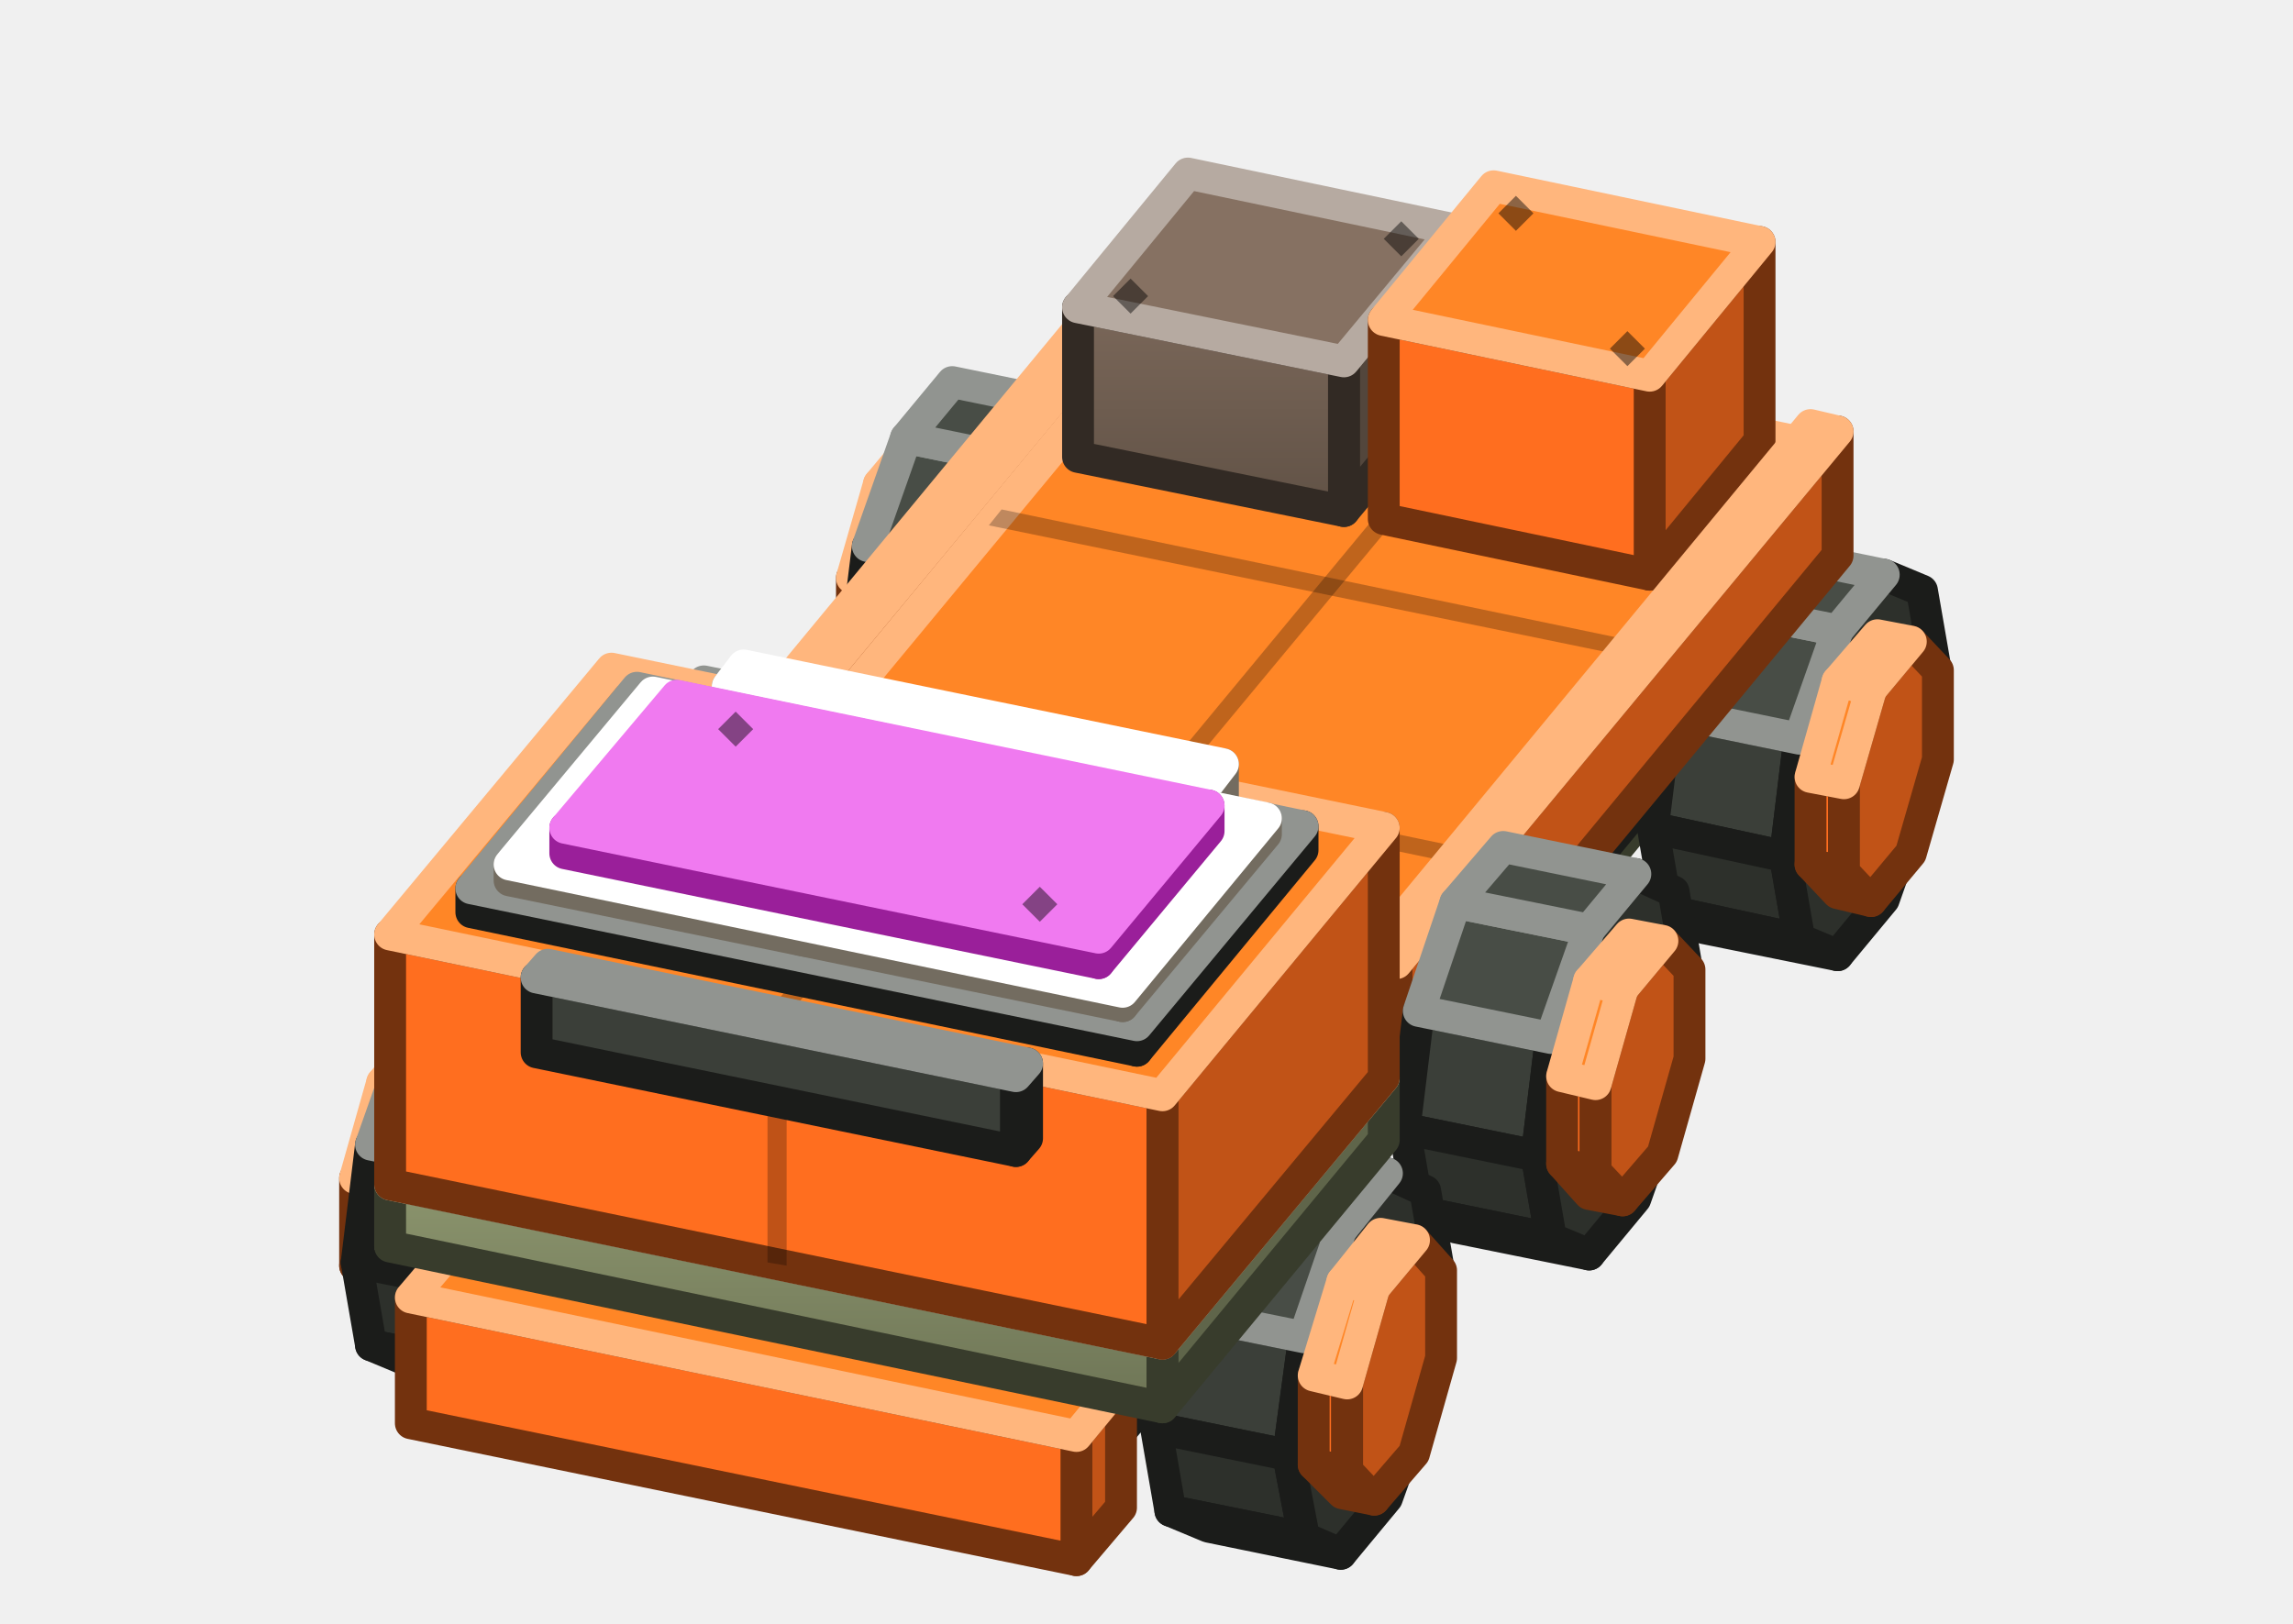
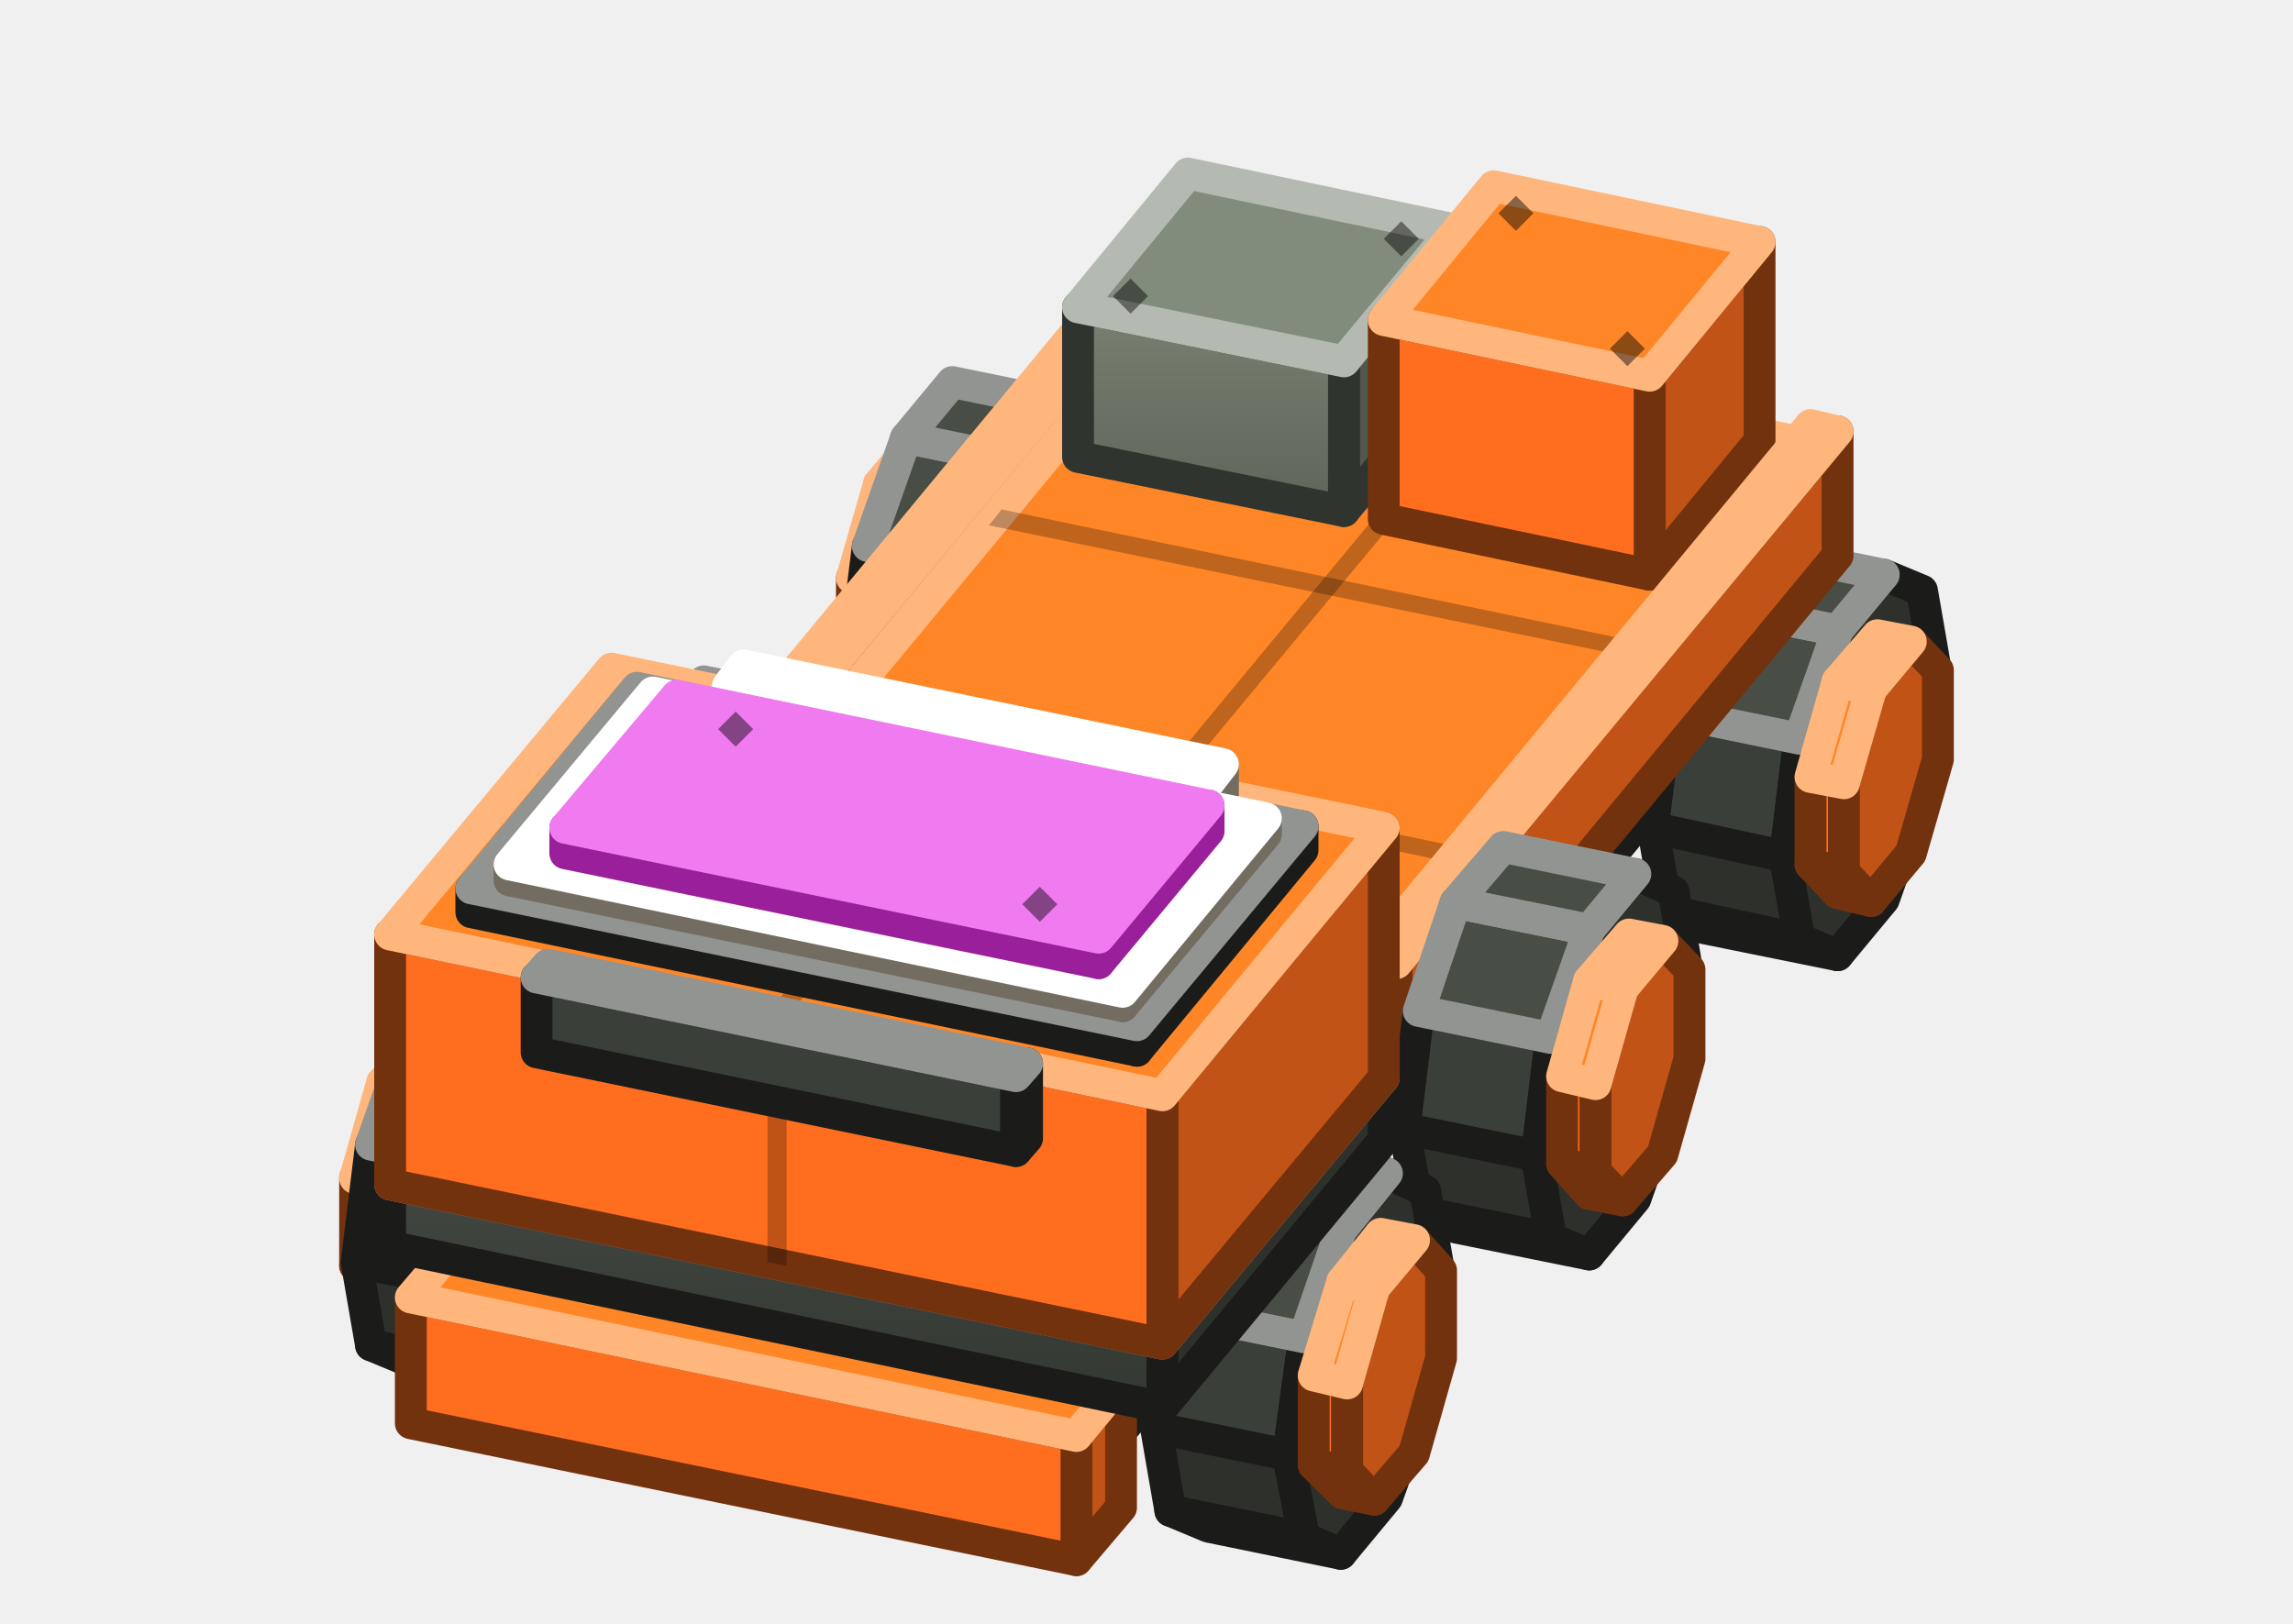
<svg xmlns="http://www.w3.org/2000/svg" width="144" height="102" viewBox="0 0 144 102">
  <defs>
    <linearGradient id="s0" x1="0" y1="0" x2="0" y2="1">
-       <stop offset="0" stop-color="#A2AB86" />
-       <stop offset="1" stop-color="#8B946D" />
+       <stop offset="0" stop-color="#5A5F59" />
+       <stop offset="1" stop-color="#424640" />
    </linearGradient>
    <linearGradient id="s1" x1="0" y1="0" x2="0" y2="1">
      <stop offset="0" stop-color="#424640" />
      <stop offset="1" stop-color="#343832" />
    </linearGradient>
    <linearGradient id="s2" x1="0" y1="0" x2="0" y2="1">
-       <stop offset="0" stop-color="#5A5F59" />
-       <stop offset="1" stop-color="#424640" />
-     </linearGradient>
-     <linearGradient id="s3" x1="0" y1="0" x2="0" y2="1">
-       <stop offset="0" stop-color="#7A6759" />
-       <stop offset="1" stop-color="#615246" />
-     </linearGradient>
-     <linearGradient id="s4" x1="0" y1="0" x2="0" y2="1">
-       <stop offset="0" stop-color="#8B946D" />
-       <stop offset="1" stop-color="#6E7556" />
+       <stop offset="0" stop-color="#778071" />
+       <stop offset="1" stop-color="#5E655A" />
    </linearGradient>
  </defs>
  <g stroke-width="2" stroke-linejoin="round">
    <polygon points="55.6,36.8 55.6,42.3 53.5,41.9 53.5,36.3" fill="#FF6E1F" stroke="#73320E" />
    <polygon points="55.6,42.3 57.3,44.1 55.2,43.7 53.5,41.9" fill="#C15317" stroke="#73320E" />
    <polygon points="57.3,30.8 55.6,36.8 55.6,42.3 57.3,44.1 59.7,41.2 61.5,35.2 61.5,29.7 59.7,27.8" fill="#C15317" stroke="#73320E" />
    <polygon points="57.3,30.8 55.6,36.8 53.5,36.3 55.2,30.4" fill="#FF8626" stroke="#FFB67D" />
    <polygon points="59.7,27.8 57.3,30.8 55.2,30.4 57.7,27.4" fill="#FF8626" stroke="#FFB67D" />
    <polygon points="62.9,36 61.9,43.4 53.6,41.6 54.5,34.3" fill="#3B3F39" stroke="#1B1C1A" />
    <polygon points="61.9,43.4 62.9,48.6 54.5,46.9 53.6,41.6" fill="#2D302B" stroke="#1B1C1A" />
    <polygon points="62.9,48.6 65.2,49.6 56.9,47.9 54.5,46.9" fill="#2D302B" stroke="#1B1C1A" />
    <polygon points="65.2,29.2 62.9,36 61.9,43.4 62.9,48.6 65.2,49.6 68.1,46.1 70.5,39.3 71.4,32 70.5,26.7 68.1,25.7" fill="#2D302B" stroke="#1B1C1A" />
    <polygon points="65.2,29.2 62.9,36 54.5,34.3 56.9,27.5" fill="#484D46" stroke="#919490" />
    <polygon points="68.1,25.7 65.2,29.2 56.9,27.5 59.8,24" fill="#484D46" stroke="#919490" />
    <polygon points="40,55.6 40,61.1 37.9,60.7 37.9,55.2" fill="#FF6E1F" stroke="#73320E" />
    <polygon points="40,61.1 41.7,62.9 39.6,62.5 37.9,60.7" fill="#C15317" stroke="#73320E" />
    <polygon points="41.7,49.6 40,55.6 40,61.1 41.7,62.9 44.2,60 45.9,54 45.9,48.5 44.2,46.7" fill="#C15317" stroke="#73320E" />
    <polygon points="41.7,49.6 40,55.6 37.9,55.2 39.6,49.2" fill="#FF8626" stroke="#FFB67D" />
    <polygon points="44.2,46.7 41.7,49.6 39.6,49.2 42.1,46.2" fill="#FF8626" stroke="#FFB67D" />
    <polygon points="71.9,25.9 44.2,59.4 44.2,51.5 71.9,18.1" fill="#C15317" stroke="#73320E" />
    <polygon points="44.2,59.4 42.5,59 42.5,51.2 44.2,51.5" fill="#FF6E1F" stroke="#73320E" />
    <polygon points="42.5,51.2 70.2,17.7 71.9,18.1 44.2,51.5" fill="#FF8626" stroke="#FFB67D" />
    <polygon points="47.3,54.8 46.4,62.2 38,60.5 38.9,53.1" fill="#3B3F39" stroke="#1B1C1A" />
    <polygon points="46.4,62.2 47.3,67.4 38.9,65.7 38,60.5" fill="#2D302B" stroke="#1B1C1A" />
    <polygon points="47.3,67.4 49.6,68.4 41.3,66.7 38.9,65.7" fill="#2D302B" stroke="#1B1C1A" />
    <polygon points="49.6,48.1 47.3,54.8 46.4,62.2 47.3,67.4 49.6,68.4 52.6,64.9 54.9,58.2 55.8,50.8 54.9,45.6 52.6,44.5" fill="#2D302B" stroke="#1B1C1A" />
    <polygon points="49.6,48.1 47.3,54.8 38.9,53.1 41.3,46.3" fill="#484D46" stroke="#919490" />
    <polygon points="52.6,44.5 49.6,48.1 41.3,46.3 44.2,42.8" fill="#484D46" stroke="#919490" />
-     <polygon points="72.2,37.9 44.5,71.4 44.5,65.1 72.2,31.7" fill="#5F654A" stroke="#383C2C" />
-     <polygon points="44.5,71.4 42.8,71 42.8,64.8 44.5,65.1" fill="#7D8562" stroke="#383C2C" />
-     <polygon points="42.8,64.8 70.5,31.3 72.2,31.7 44.5,65.1" fill="url(#s0)" stroke="#C1C7AE" />
-     <polygon points="108.1,45.4 80.4,78.8 80.4,72.5 108.1,39.1" fill="#5F654A" stroke="#383C2C" />
-     <polygon points="80.4,78.8 78.8,78.5 78.8,72.2 80.4,72.5" fill="#7D8562" stroke="#383C2C" />
-     <polygon points="78.8,72.2 106.5,38.8 108.1,39.1 80.4,72.5" fill="url(#s0)" stroke="#C1C7AE" />
+     <polygon points="72.2,37.9 44.5,71.4 44.5,65.1 72.2,31.7" fill="#2D302B" stroke="#1B1C1A" />
+     <polygon points="44.5,71.4 42.8,71 42.8,64.8 44.5,65.1" fill="#3B3F39" stroke="#1B1C1A" />
+     <polygon points="42.8,64.8 70.5,31.3 72.2,31.7 44.5,65.1" fill="url(#s0)" stroke="#919490" />
+     <polygon points="108.1,45.4 80.4,78.8 80.4,72.5 108.1,39.1" fill="#2D302B" stroke="#1B1C1A" />
+     <polygon points="80.4,78.8 78.8,78.5 78.8,72.2 80.4,72.5" fill="#3B3F39" stroke="#1B1C1A" />
+     <polygon points="78.8,72.2 106.5,38.8 108.1,39.1 80.4,72.5" fill="url(#s0)" stroke="#919490" />
    <polygon points="24.4,74.4 24.4,79.9 22.3,79.5 22.3,74" fill="#FF6E1F" stroke="#73320E" />
    <polygon points="24.4,79.9 26.1,81.7 24,81.3 22.3,79.5" fill="#C15317" stroke="#73320E" />
    <polygon points="26.1,68.4 24.4,74.4 24.4,79.9 26.1,81.7 28.6,78.8 30.3,72.8 30.3,67.3 28.6,65.5" fill="#C15317" stroke="#73320E" />
    <polygon points="26.1,68.4 24.4,74.4 22.3,74 24,68" fill="#FF8626" stroke="#FFB67D" />
    <polygon points="28.6,65.5 26.1,68.4 24,68 26.5,65" fill="#FF8626" stroke="#FFB67D" />
    <polygon points="31.7,73.6 30.8,81 22.4,79.3 23.3,71.9" fill="#3B3F39" stroke="#1B1C1A" />
    <polygon points="30.8,81 31.7,86.2 23.3,84.5 22.4,79.3" fill="#2D302B" stroke="#1B1C1A" />
    <polygon points="31.7,86.2 34,87.3 25.7,85.5 23.3,84.5" fill="#2D302B" stroke="#1B1C1A" />
    <polygon points="34,66.9 31.7,73.6 30.8,81 31.7,86.2 34,87.3 37,83.7 39.3,77 40.2,69.6 39.3,64.4 37,63.3" fill="#2D302B" stroke="#1B1C1A" />
    <polygon points="34,66.9 31.7,73.6 23.3,71.9 25.7,65.1" fill="#484D46" stroke="#919490" />
    <polygon points="37,63.3 34,66.9 25.7,65.1 28.6,61.6" fill="#484D46" stroke="#919490" />
    <polygon points="112.1,39.6 67,94 67,86.1 112.1,31.8" fill="#2D302B" stroke="#1B1C1A" />
    <polygon points="67,94 31.9,86.7 31.9,78.9 67,86.1" fill="url(#s1)" stroke="#1B1C1A" />
-     <polygon points="31.9,78.9 77,24.5 112.1,31.8 67,86.1" fill="url(#s2)" stroke="#919490" />
+     <polygon points="31.9,78.9 77,24.5 112.1,31.8 67,86.1" fill="url(#s0)" stroke="#919490" />
    <polygon points="42.8,65.7 43.6,64.8 78.7,72.1 77.9,73" fill="#000000" fill-opacity="0.25" />
    <polygon points="54.1,52.1 54.8,51.2 89.9,58.5 89.2,59.4" fill="#000000" fill-opacity="0.25" />
    <polygon points="65.3,38.6 66.1,37.6 101.2,44.9 100.4,45.8" fill="#000000" fill-opacity="0.25" />
    <polygon points="115.1,32.9 82.9,71.8 82.9,67.1 115.1,28.2" fill="#C15317" stroke="#73320E" />
    <polygon points="82.9,71.8 41.1,63.1 41.1,58.4 82.9,67.1" fill="#FF6E1F" stroke="#73320E" />
    <polygon points="41.1,58.4 73.3,19.5 115.1,28.2 82.9,67.1" fill="#FF8626" stroke="#FFB67D" />
    <polygon points="51.4,45.9 52.2,45 94,53.7 93.2,54.6" fill="#000000" fill-opacity="0.25" />
    <polygon points="62.1,33 62.9,32 104.7,40.7 104,41.6" fill="#000000" fill-opacity="0.25" />
    <polygon points="61.4,62.6 93.6,23.7 94.8,24 62.5,62.9" fill="#000000" fill-opacity="0.25" />
-     <polygon points="91.3,23.8 84.4,32.1 84.4,22.7 91.3,14.4" fill="#53463C" stroke="#322A24" />
-     <polygon points="84.4,32.1 67.7,28.7 67.7,19.3 84.4,22.7" fill="url(#s3)" stroke="#322A24" />
-     <polygon points="67.7,19.3 74.6,10.9 91.3,14.4 84.4,22.7" fill="#867162" stroke="#B6AAA1" />
+     <polygon points="91.3,23.8 84.4,32.1 84.4,22.7 91.3,14.4" fill="#51574D" stroke="#30342E" />
+     <polygon points="84.4,32.1 67.7,28.7 67.7,19.3 84.4,22.7" fill="url(#s2)" stroke="#30342E" />
+     <polygon points="67.7,19.3 74.6,10.9 91.3,14.4 84.4,22.7" fill="#828C7C" stroke="#B4BAB1" />
    <polygon points="69.9,18.6 71,17.5 72.1,18.6 71,19.7" fill="#000000" fill-opacity="0.45" />
    <polygon points="86.9,15 88,13.9 89.1,15 88,16.1" fill="#000000" fill-opacity="0.45" />
    <polygon points="110.5,27.7 103.6,36.1 103.6,23.6 110.5,15.2" fill="#C15317" stroke="#73320E" />
    <polygon points="103.6,36.1 86.9,32.6 86.9,20.1 103.6,23.6" fill="#FF6E1F" stroke="#73320E" />
    <polygon points="86.9,20.1 93.8,11.7 110.5,15.2 103.6,23.6" fill="#FF8626" stroke="#FFB67D" />
    <polygon points="101.1,21.9 102.2,20.8 103.3,21.9 102.2,23" fill="#000000" fill-opacity="0.45" />
    <polygon points="94.1,13.4 95.2,12.3 96.3,13.4 95.2,14.5" fill="#000000" fill-opacity="0.45" />
    <polygon points="113,46.4 112.1,53.8 103.8,52 104.7,44.7" fill="#3B3F39" stroke="#1B1C1A" />
    <polygon points="112.1,53.8 113,59 104.7,57.2 103.8,52" fill="#2D302B" stroke="#1B1C1A" />
    <polygon points="113,59 115.4,60 107,58.3 104.7,57.2" fill="#2D302B" stroke="#1B1C1A" />
    <polygon points="115.4,39.6 113,46.4 112.1,53.8 113,59 115.4,60 118.3,56.5 120.7,49.7 121.6,42.3 120.7,37.1 118.3,36.1" fill="#2D302B" stroke="#1B1C1A" />
    <polygon points="115.4,39.6 113,46.4 104.7,44.7 107,37.9" fill="#484D46" stroke="#919490" />
    <polygon points="118.3,36.1 115.4,39.6 107,37.9 110,34.4" fill="#484D46" stroke="#919490" />
    <polygon points="115.4,34.9 87.7,68.4 87.7,60.5 115.4,27.1" fill="#C15317" stroke="#73320E" />
    <polygon points="87.7,68.4 86,68 86,60.2 87.7,60.5" fill="#FF6E1F" stroke="#73320E" />
    <polygon points="86,60.2 113.7,26.7 115.4,27.1 87.7,60.5" fill="#FF8626" stroke="#FFB67D" />
    <polygon points="115.8,49.2 115.8,54.8 113.7,54.3 113.7,48.8" fill="#FF6E1F" stroke="#73320E" />
    <polygon points="115.8,54.8 117.5,56.6 115.4,56.1 113.7,54.3" fill="#C15317" stroke="#73320E" />
    <polygon points="117.5,43.3 115.8,49.2 115.8,54.8 117.5,56.6 120,53.6 121.7,47.7 121.7,42.1 120,40.3" fill="#C15317" stroke="#73320E" />
    <polygon points="117.5,43.3 115.8,49.2 113.7,48.8 115.4,42.8" fill="#FF8626" stroke="#FFB67D" />
    <polygon points="120,40.3 117.5,43.3 115.4,42.8 117.9,39.9" fill="#FF8626" stroke="#FFB67D" />
    <polygon points="97.4,65.2 96.5,72.6 88.2,70.9 89.1,63.5" fill="#3B3F39" stroke="#1B1C1A" />
    <polygon points="96.5,72.6 97.4,77.8 89.1,76.1 88.2,70.9" fill="#2D302B" stroke="#1B1C1A" />
    <polygon points="97.4,77.8 99.8,78.8 91.4,77.1 89.1,76.1" fill="#2D302B" stroke="#1B1C1A" />
    <polygon points="99.8,58.4 97.4,65.2 96.5,72.6 97.4,77.8 99.8,78.8 102.7,75.3 105.1,68.5 106,61.2 105.1,56 102.7,54.9" fill="#2D302B" stroke="#1B1C1A" />
    <polygon points="99.8,58.4 97.4,65.2 89.1,63.5 91.4,56.7" fill="#484D46" stroke="#919490" />
    <polygon points="102.7,54.9 99.8,58.4 91.4,56.7 94.4,53.2" fill="#484D46" stroke="#919490" />
    <polygon points="100.2,68.1 100.2,73.6 98.1,73.1 98.1,67.6" fill="#FF6E1F" stroke="#73320E" />
    <polygon points="100.2,73.6 101.9,75.4 99.8,75 98.1,73.1" fill="#C15317" stroke="#73320E" />
    <polygon points="101.9,62.1 100.2,68.1 100.2,73.6 101.9,75.4 104.4,72.5 106.1,66.5 106.1,60.9 104.4,59.1" fill="#C15317" stroke="#73320E" />
    <polygon points="101.9,62.1 100.2,68.1 98.1,67.6 99.8,61.6" fill="#FF8626" stroke="#FFB67D" />
    <polygon points="104.4,59.1 101.9,62.1 99.8,61.6 102.3,58.7" fill="#FF8626" stroke="#FFB67D" />
    <polygon points="81.9,84 80.9,91.4 72.6,89.7 73.5,82.3" fill="#3B3F39" stroke="#1B1C1A" />
    <polygon points="80.9,91.4 81.9,96.6 73.5,94.9 72.6,89.7" fill="#2D302B" stroke="#1B1C1A" />
    <polygon points="81.9,96.6 84.2,97.6 75.9,95.9 73.5,94.9" fill="#2D302B" stroke="#1B1C1A" />
    <polygon points="84.2,77.3 81.9,84 80.9,91.4 81.9,96.6 84.2,97.6 87.1,94.1 89.5,87.4 90.4,80 89.5,74.8 87.1,73.7" fill="#2D302B" stroke="#1B1C1A" />
    <polygon points="84.2,77.3 81.9,84 73.5,82.3 75.9,75.5" fill="#484D46" stroke="#919490" />
    <polygon points="87.1,73.7 84.2,77.3 75.9,75.5 78.8,72" fill="#484D46" stroke="#919490" />
    <polygon points="70.4,94.7 67.6,98 67.6,90.2 70.4,86.8" fill="#C15317" stroke="#73320E" />
    <polygon points="67.6,98 25.8,89.4 25.8,81.5 67.6,90.2" fill="#FF6E1F" stroke="#73320E" />
    <polygon points="25.8,81.5 28.6,78.2 70.4,86.8 67.6,90.2" fill="#FF8626" stroke="#FFB67D" />
-     <polygon points="86.9,71.6 73,88.4 73,84.4 86.9,67.7" fill="#5F654A" stroke="#383C2C" />
-     <polygon points="73,88.4 24.5,78.3 24.5,74.4 73,84.4" fill="url(#s4)" stroke="#383C2C" />
-     <polygon points="24.5,74.4 38.4,57.7 86.9,67.7 73,84.4" fill="url(#s0)" stroke="#C1C7AE" />
+     <polygon points="86.9,71.6 73,88.4 73,84.4 86.9,67.7" fill="#2D302B" stroke="#1B1C1A" />
+     <polygon points="73,88.4 24.5,78.3 24.5,74.4 73,84.4" fill="url(#s1)" stroke="#1B1C1A" />
+     <polygon points="24.5,74.4 38.4,57.7 86.9,67.7 73,84.4" fill="url(#s0)" stroke="#919490" />
    <polygon points="48.2,79.3 62.1,62.6 63.2,62.8 49.4,79.5" fill="#000000" fill-opacity="0.25" />
    <polygon points="67.1,80.7 68.2,79.6 69.3,80.7 68.2,81.8" fill="#000000" fill-opacity="0.45" />
    <polygon points="42.1,61.4 43.2,60.3 44.3,61.4 43.2,62.5" fill="#000000" fill-opacity="0.45" />
    <polygon points="84.6,86.9 84.6,92.4 82.5,92 82.5,86.4" fill="#FF6E1F" stroke="#73320E" />
    <polygon points="84.6,92.4 86.3,94.2 84.3,93.8 82.5,92" fill="#C15317" stroke="#73320E" />
    <polygon points="86.3,80.9 84.6,86.9 84.6,92.4 86.3,94.2 88.8,91.3 90.5,85.3 90.5,79.8 88.8,77.9" fill="#C15317" stroke="#73320E" />
    <polygon points="86.3,80.9 84.6,86.9 82.5,86.4 84.3,80.5" fill="#FF8626" stroke="#FFB67D" />
    <polygon points="88.8,77.9 86.3,80.9 84.3,80.5 86.7,77.5" fill="#FF8626" stroke="#FFB67D" />
    <polygon points="86.9,67.7 73,84.4 73,68.8 86.9,52" fill="#C15317" stroke="#73320E" />
    <polygon points="73,84.4 24.5,74.4 24.5,58.7 73,68.8" fill="#FF6E1F" stroke="#73320E" />
    <polygon points="49.4,79.5 48.2,79.3 48.2,63.6 49.4,63.9" fill="#000000" fill-opacity="0.25" />
    <polygon points="24.5,58.7 38.4,42 86.9,52 73,68.8" fill="#FF8626" stroke="#FFB67D" />
    <polygon points="48.2,63.6 62.1,46.9 63.2,47.1 49.4,63.9" fill="#000000" fill-opacity="0.25" />
    <polygon points="76.8,50.4 75.8,51.6 75.8,49.3 76.8,48" fill="#C1B6A2" stroke="#736C60" />
    <polygon points="75.8,51.6 45.7,45.4 45.7,43.1 75.8,49.3" fill="#FFF1D6" stroke="#736C60" />
    <polygon points="45.7,43.1 46.7,41.8 76.8,48 75.8,49.3" fill="#FFFFFF" stroke="#FFFFFF" />
    <polygon points="81.8,53.4 71.4,66 71.4,64.4 81.8,51.9" fill="#2D302B" stroke="#1B1C1A" />
    <polygon points="71.4,66 29.6,57.3 29.6,55.8 71.4,64.4" fill="#3B3F39" stroke="#1B1C1A" />
-     <polygon points="29.6,55.8 40,43.2 81.8,51.9 71.4,64.4" fill="url(#s2)" stroke="#919490" />
+     <polygon points="29.6,55.8 40,43.2 81.8,51.9 71.4,64.4" fill="url(#s0)" stroke="#919490" />
    <polygon points="49.9,60 60.3,47.4 61.5,47.7 51.1,60.2" fill="#000000" fill-opacity="0.25" />
    <polygon points="35.8,55.2 36.9,54.1 38,55.2 36.9,56.3" fill="#000000" fill-opacity="0.45" />
    <polygon points="73.4,52.4 74.5,51.3 75.6,52.4 74.5,53.5" fill="#000000" fill-opacity="0.45" />
    <polygon points="79.5,52.4 70.5,63.2 70.5,62.3 79.5,51.4" fill="#C1B6A2" stroke="#736C60" />
    <polygon points="70.5,63.2 32,55.3 32,54.3 70.5,62.3" fill="#FFF1D6" stroke="#736C60" />
    <polygon points="32,54.3 41,43.5 79.5,51.4 70.5,62.3" fill="#FFFFFF" stroke="#FFFFFF" />
    <polygon points="75.9,52.2 69,60.5 69,58.9 75.9,50.6" fill="#9A1F9A" stroke="#9A1F9A" />
    <polygon points="69,60.5 35.5,53.6 35.5,52 69,58.9" fill="#D234D2" stroke="#9A1F9A" />
    <polygon points="35.5,52 42.5,43.7 75.9,50.6 69,58.9" fill="#F07AF0" stroke="#F07AF0" />
    <polygon points="64.2,56.8 65.3,55.7 66.4,56.8 65.3,57.9" fill="#000000" fill-opacity="0.45" />
    <polygon points="45.1,45.8 46.2,44.7 47.3,45.8 46.2,46.9" fill="#000000" fill-opacity="0.45" />
    <polygon points="64.5,71.5 63.8,72.3 63.8,67.6 64.5,66.8" fill="#2D302B" stroke="#1B1C1A" />
    <polygon points="63.8,72.3 33.7,66.1 33.7,61.4 63.8,67.6" fill="#3B3F39" stroke="#1B1C1A" />
    <polygon points="33.7,61.4 34.4,60.6 64.5,66.8 63.8,67.6" fill="#484D46" stroke="#919490" />
  </g>
</svg>
